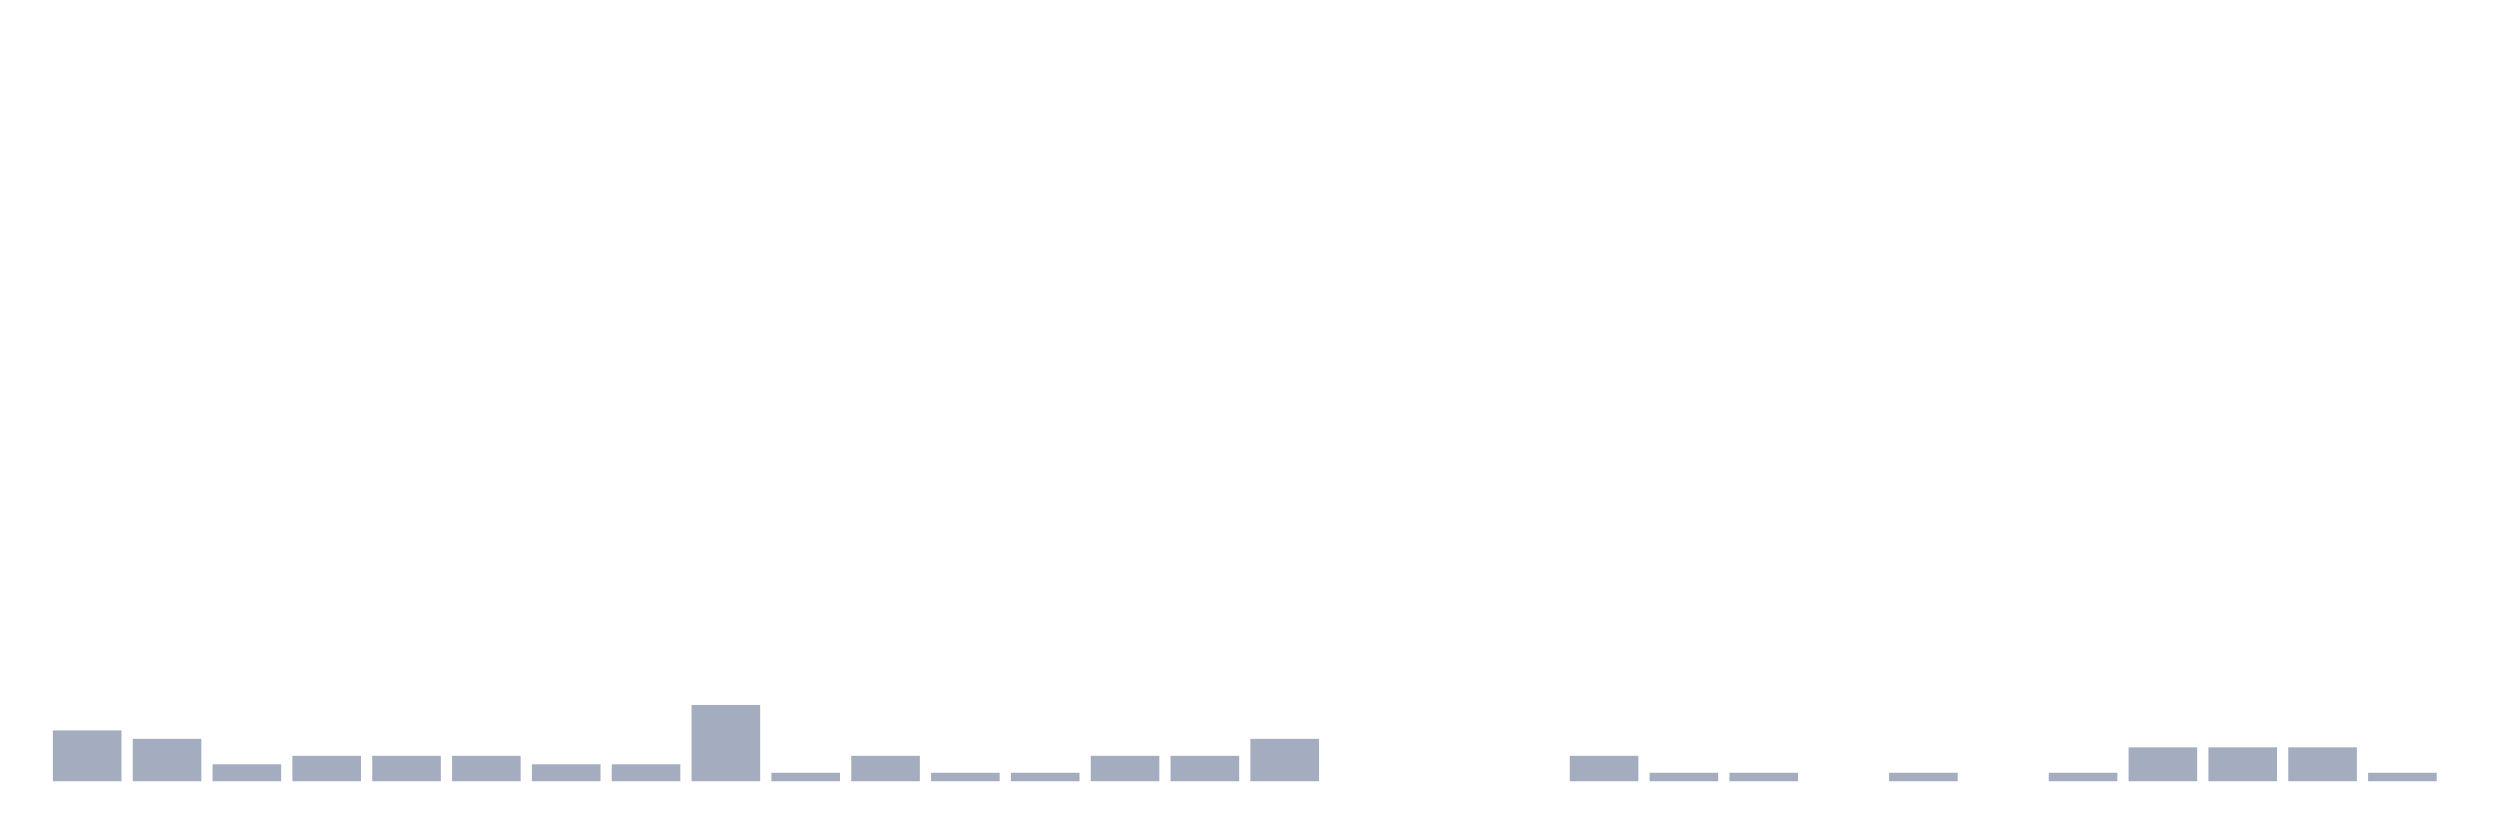
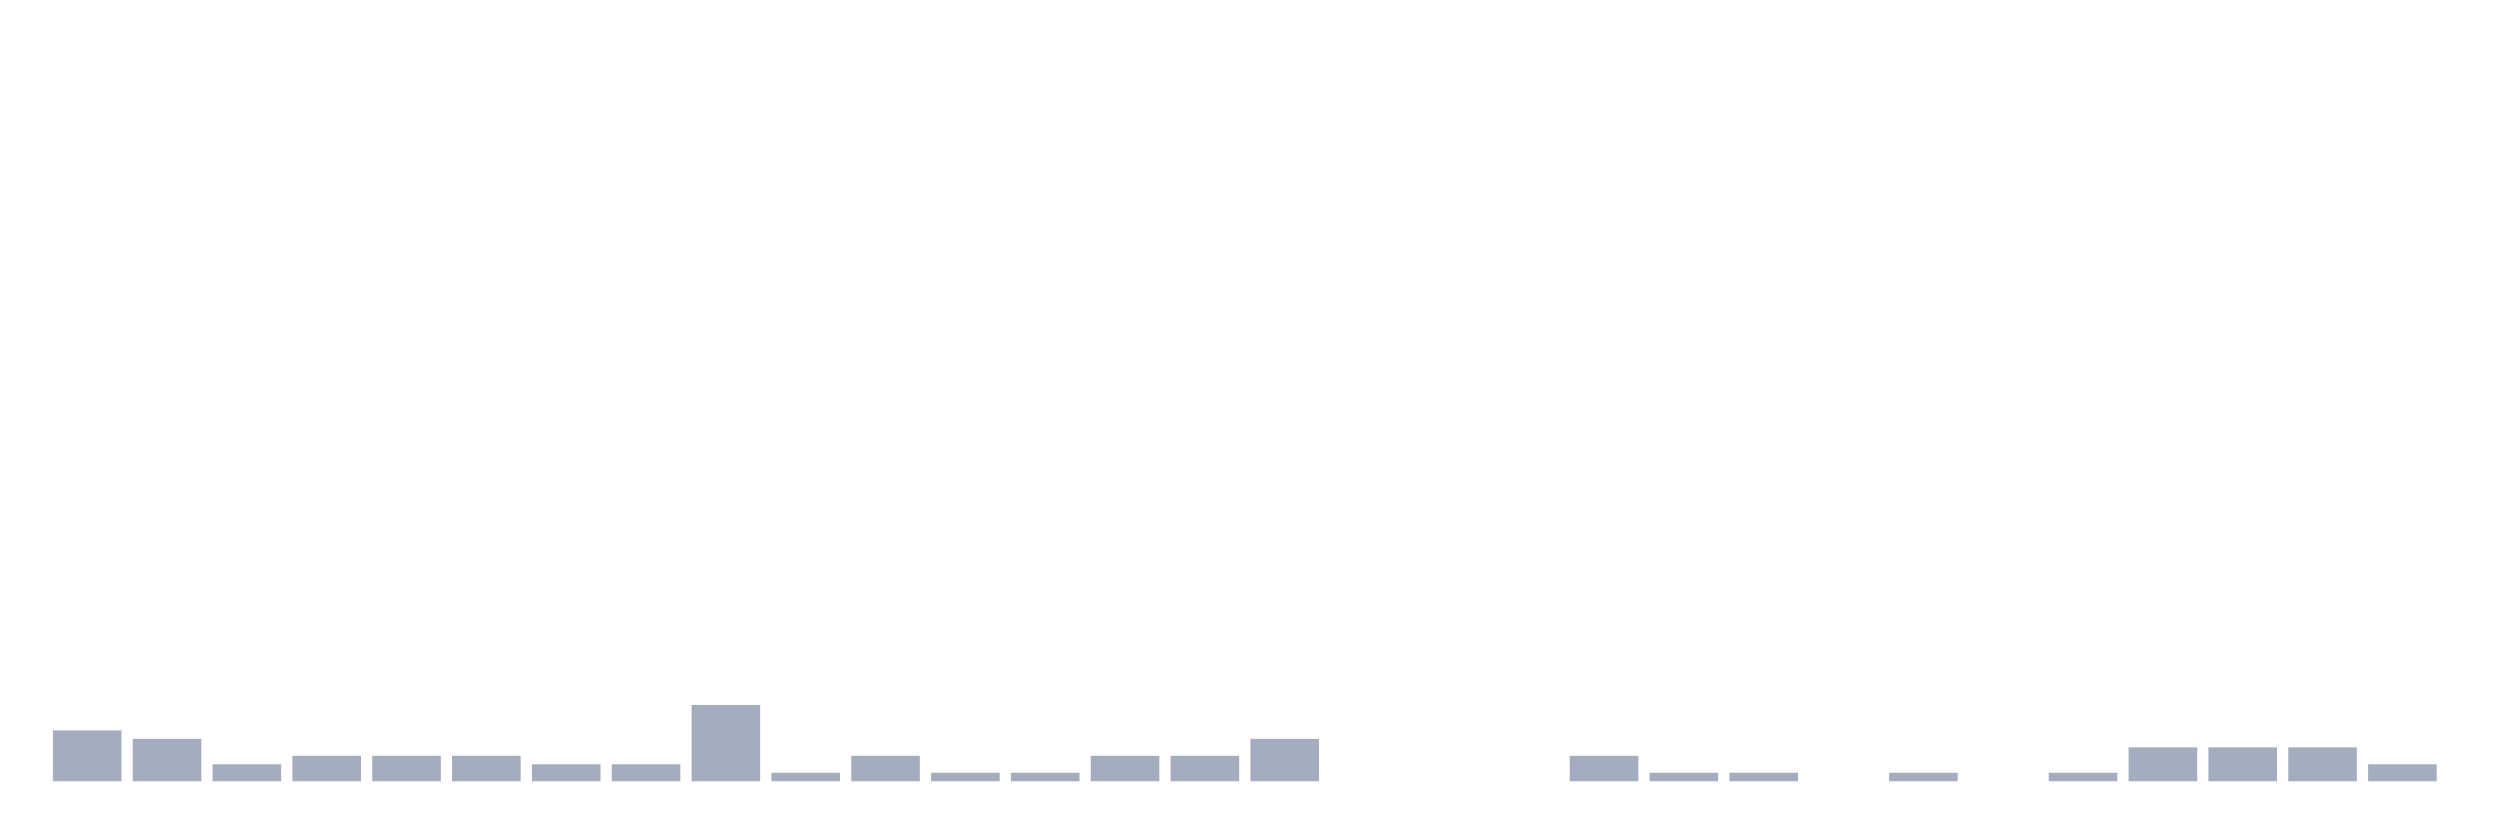
<svg xmlns="http://www.w3.org/2000/svg" viewBox="0 0 480 160">
  <g transform="translate(10,10)">
    <rect class="bar" x="0.153" width="13.175" y="130.233" height="9.767" fill="rgb(164,173,192)" />
    <rect class="bar" x="15.482" width="13.175" y="131.86" height="8.14" fill="rgb(164,173,192)" />
    <rect class="bar" x="30.81" width="13.175" y="136.744" height="3.256" fill="rgb(164,173,192)" />
    <rect class="bar" x="46.138" width="13.175" y="135.116" height="4.884" fill="rgb(164,173,192)" />
    <rect class="bar" x="61.466" width="13.175" y="135.116" height="4.884" fill="rgb(164,173,192)" />
    <rect class="bar" x="76.794" width="13.175" y="135.116" height="4.884" fill="rgb(164,173,192)" />
    <rect class="bar" x="92.123" width="13.175" y="136.744" height="3.256" fill="rgb(164,173,192)" />
    <rect class="bar" x="107.451" width="13.175" y="136.744" height="3.256" fill="rgb(164,173,192)" />
    <rect class="bar" x="122.779" width="13.175" y="125.349" height="14.651" fill="rgb(164,173,192)" />
    <rect class="bar" x="138.107" width="13.175" y="138.372" height="1.628" fill="rgb(164,173,192)" />
    <rect class="bar" x="153.436" width="13.175" y="135.116" height="4.884" fill="rgb(164,173,192)" />
    <rect class="bar" x="168.764" width="13.175" y="138.372" height="1.628" fill="rgb(164,173,192)" />
    <rect class="bar" x="184.092" width="13.175" y="138.372" height="1.628" fill="rgb(164,173,192)" />
    <rect class="bar" x="199.42" width="13.175" y="135.116" height="4.884" fill="rgb(164,173,192)" />
    <rect class="bar" x="214.748" width="13.175" y="135.116" height="4.884" fill="rgb(164,173,192)" />
    <rect class="bar" x="230.077" width="13.175" y="131.86" height="8.14" fill="rgb(164,173,192)" />
    <rect class="bar" x="245.405" width="13.175" y="140" height="0" fill="rgb(164,173,192)" />
    <rect class="bar" x="260.733" width="13.175" y="140" height="0" fill="rgb(164,173,192)" />
    <rect class="bar" x="276.061" width="13.175" y="140" height="0" fill="rgb(164,173,192)" />
    <rect class="bar" x="291.39" width="13.175" y="135.116" height="4.884" fill="rgb(164,173,192)" />
    <rect class="bar" x="306.718" width="13.175" y="138.372" height="1.628" fill="rgb(164,173,192)" />
    <rect class="bar" x="322.046" width="13.175" y="138.372" height="1.628" fill="rgb(164,173,192)" />
    <rect class="bar" x="337.374" width="13.175" y="140" height="0" fill="rgb(164,173,192)" />
    <rect class="bar" x="352.702" width="13.175" y="138.372" height="1.628" fill="rgb(164,173,192)" />
    <rect class="bar" x="368.031" width="13.175" y="140" height="0" fill="rgb(164,173,192)" />
    <rect class="bar" x="383.359" width="13.175" y="138.372" height="1.628" fill="rgb(164,173,192)" />
    <rect class="bar" x="398.687" width="13.175" y="133.488" height="6.512" fill="rgb(164,173,192)" />
    <rect class="bar" x="414.015" width="13.175" y="133.488" height="6.512" fill="rgb(164,173,192)" />
    <rect class="bar" x="429.344" width="13.175" y="133.488" height="6.512" fill="rgb(164,173,192)" />
-     <rect class="bar" x="444.672" width="13.175" y="138.372" height="1.628" fill="rgb(164,173,192)" />
+     <rect class="bar" x="444.672" width="13.175" y="136.744" height="3.256" fill="rgb(164,173,192)" />
  </g>
</svg>
